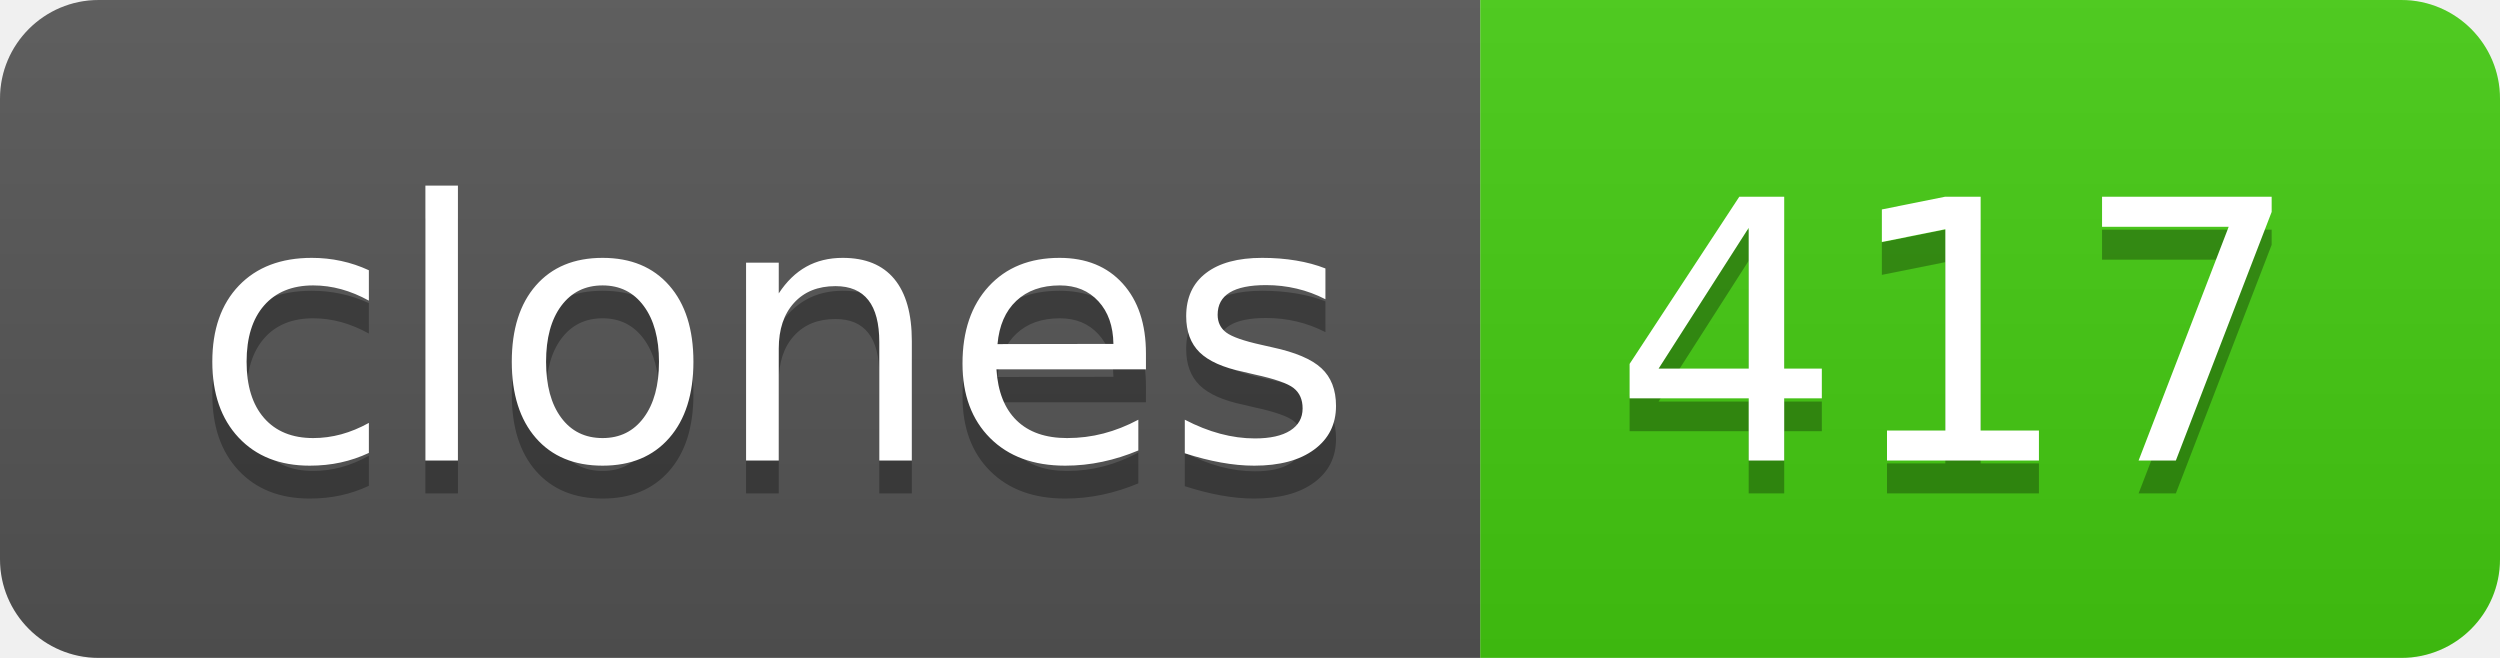
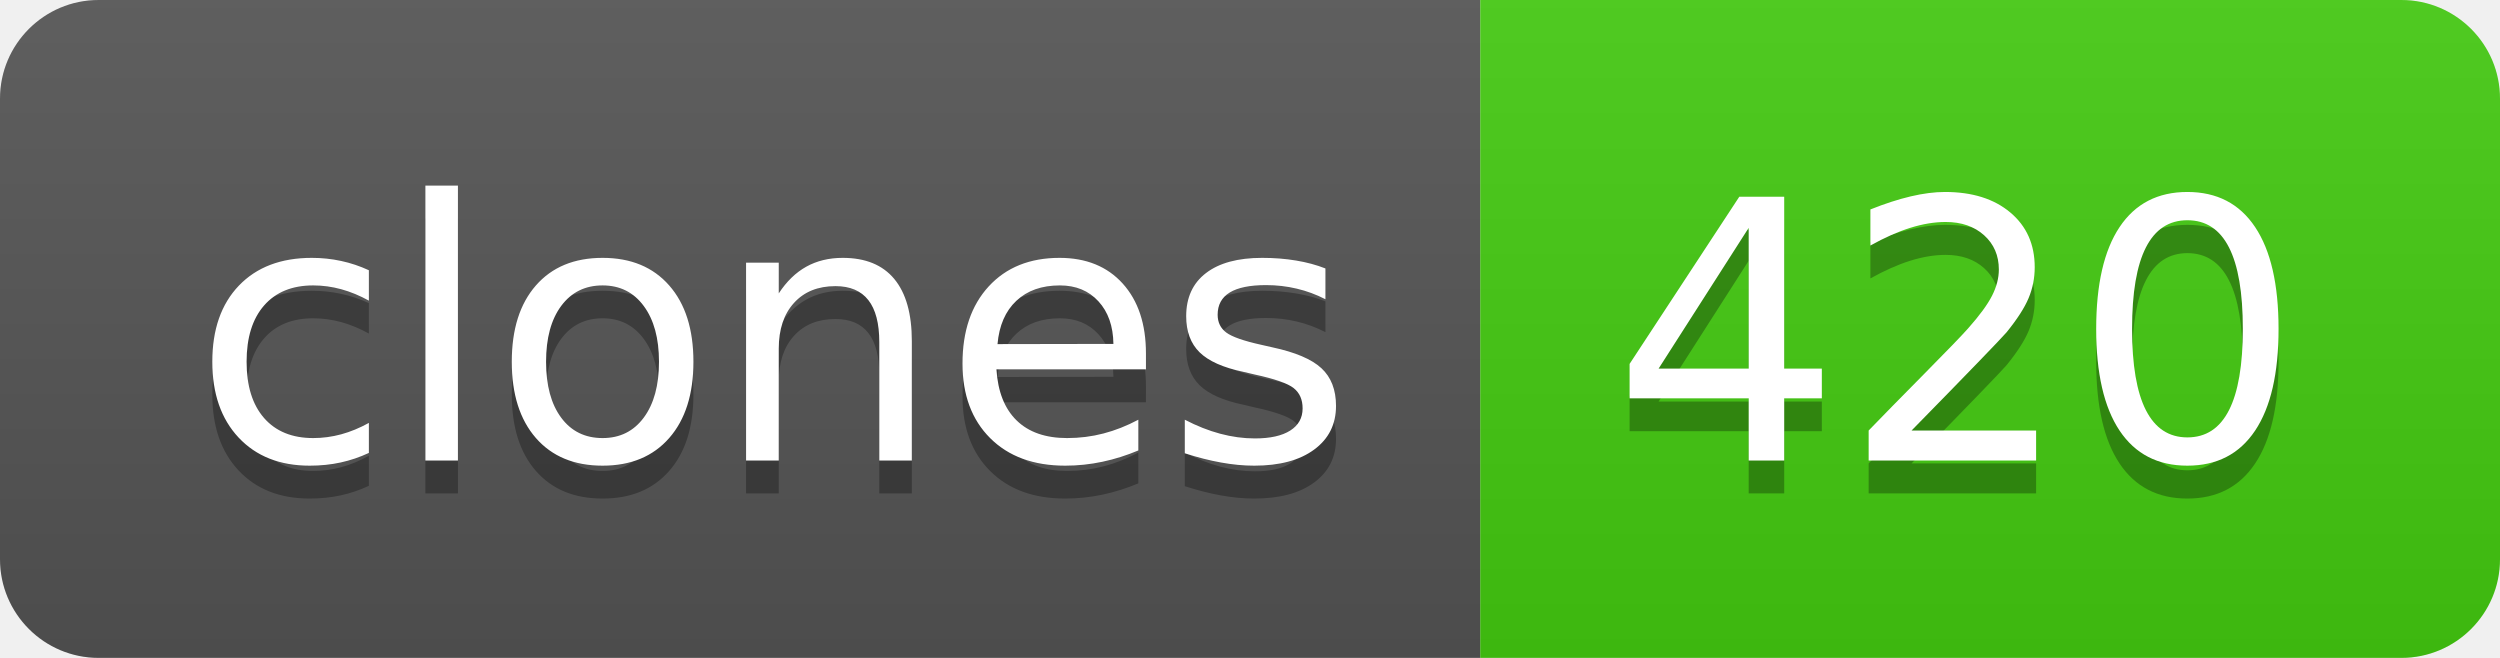
- <svg xmlns="http://www.w3.org/2000/svg" width="76" height="20" role="img" aria-label="clones: 417">
+ <svg xmlns="http://www.w3.org/2000/svg" width="76" height="20" role="img" aria-label="clones: 420">
  <linearGradient id="s" x2="0" y2="100%">
    <stop offset="0" stop-color="#bbb" stop-opacity=".1" />
    <stop offset="1" stop-opacity=".1" />
  </linearGradient>
  <clipPath id="r">
    <rect width="76" height="20" rx="3" fill="#fff" />
  </clipPath>
  <g clip-path="url(#r)">
    <rect width="45" height="20" fill="#555" />
    <rect x="45" width="31" height="20" fill="#4c1" />
    <rect width="76" height="20" fill="url(#s)" />
  </g>
  <g fill="#fff" text-anchor="middle" font-family="Verdana,Geneva,DejaVu Sans,sans-serif" text-rendering="geometricPrecision" font-size="110">
    <text aria-hidden="true" x="235" y="150" fill="#010101" fill-opacity=".3" transform="scale(.1)" textLength="350">clones</text>
    <text x="235" y="140" transform="scale(.1)" fill="#fff" textLength="350">clones</text>
-     <text aria-hidden="true" x="595" y="150" fill="#010101" fill-opacity=".3" transform="scale(.1)" textLength="210">417</text>
-     <text x="595" y="140" transform="scale(.1)" fill="#fff" textLength="210">417</text>
+     <text aria-hidden="true" x="595" y="150" fill="#010101" fill-opacity=".3" transform="scale(.1)" textLength="210">420</text>
+     <text x="595" y="140" transform="scale(.1)" fill="#fff" textLength="210">420</text>
  </g>
</svg>
